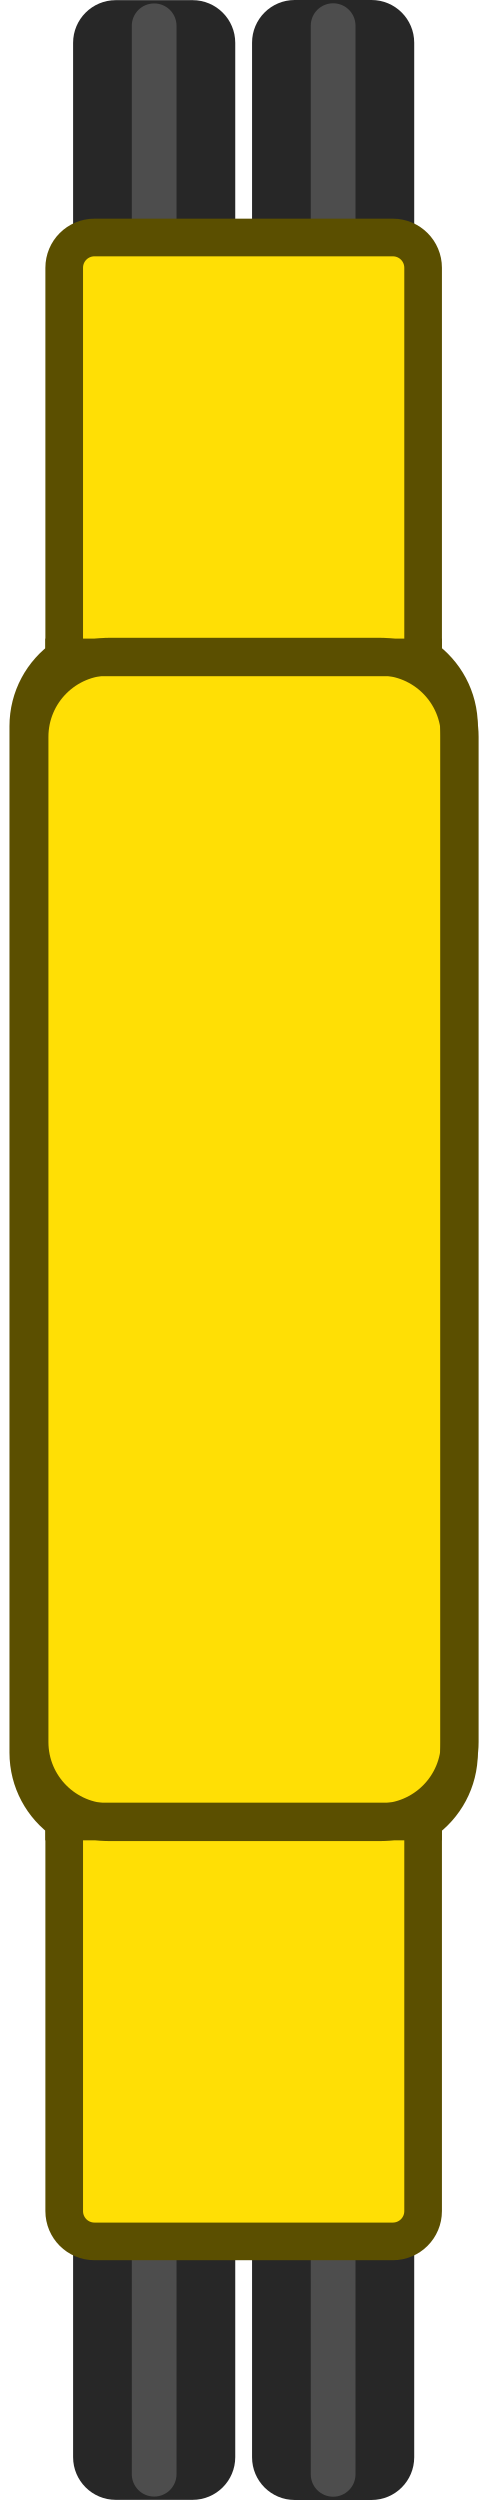
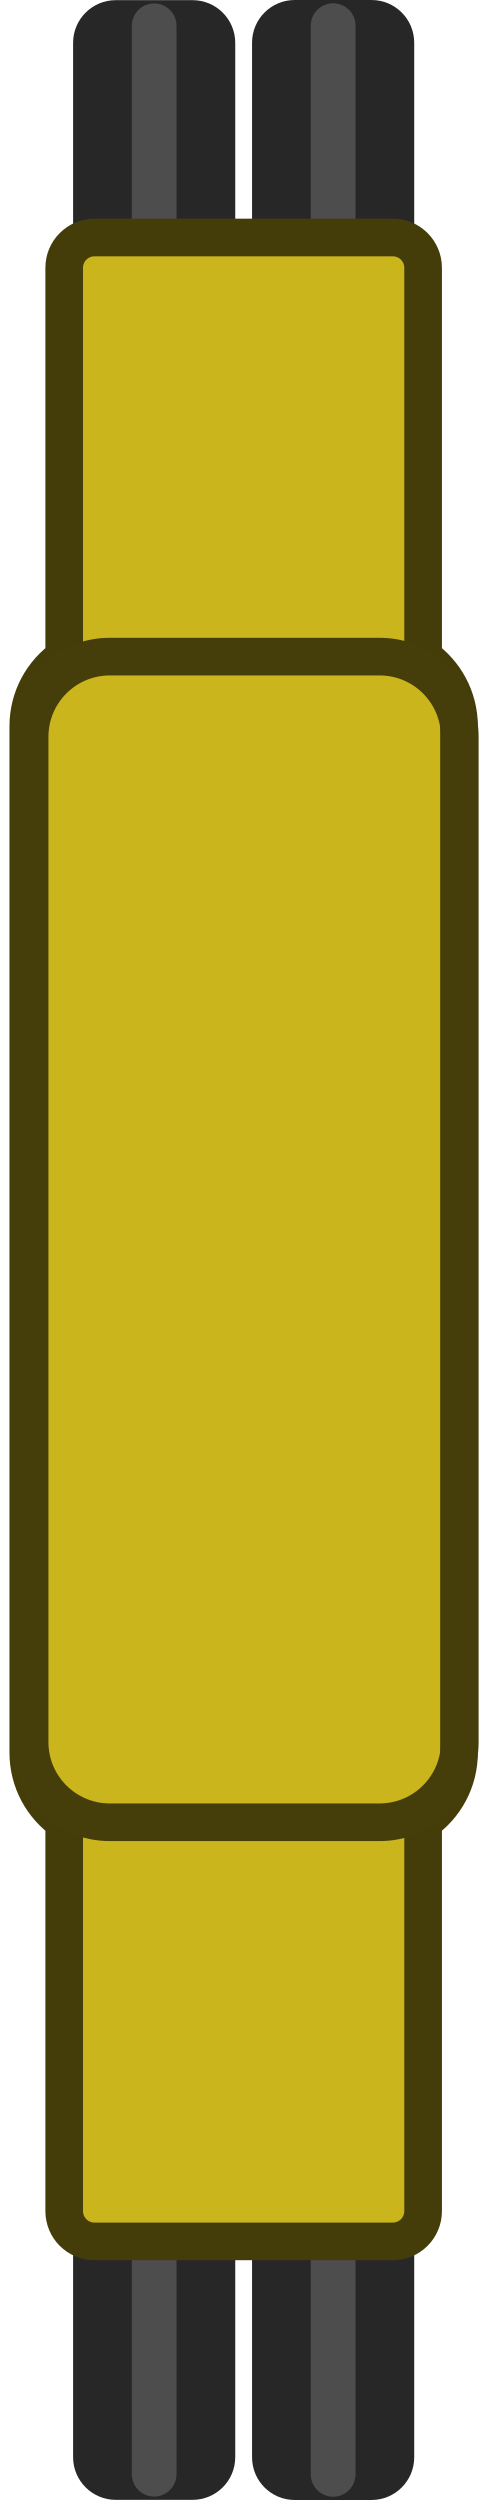
<svg xmlns="http://www.w3.org/2000/svg" width="122.634" height="629.149" viewBox="0 0 32.447 166.462" version="1.1" id="svg2068">
  <defs id="defs2065" />
  <g id="layer1" transform="translate(-140.5531,-63.8847)">
    <rect style="fill:#272727;stroke:none;stroke-width:2.356;stroke-linecap:square;stroke-linejoin:miter;paint-order:fill markers stroke;stop-color:#000000;fill-opacity:1" id="rect12608-1" width="10.797" height="24.679" x="145.42" y="205.659" ry="2.843" />
    <rect style="fill:#4d4d4d;stroke:none;stroke-width:1.873;stroke-linecap:square;stroke-linejoin:miter;paint-order:fill markers stroke;stop-color:#000000" id="rect12610-8" width="2.978" height="24.266" x="149.329" y="205.853" ry="1.489" />
    <rect style="fill:#272727;stroke:none;stroke-width:2.356;stroke-linecap:square;stroke-linejoin:miter;paint-order:fill markers stroke;stop-color:#000000;fill-opacity:1" id="rect12608-2-0" width="10.797" height="24.679" x="157.336" y="205.668" ry="2.843" />
    <rect style="fill:#4d4d4d;stroke:none;stroke-width:1.873;stroke-linecap:square;stroke-linejoin:miter;paint-order:fill markers stroke;stop-color:#000000" id="rect12610-3-8" width="2.978" height="24.266" x="161.246" y="205.862" ry="1.489" />
    <rect style="fill:#272727;stroke:none;stroke-width:2.356;stroke-linecap:square;stroke-linejoin:miter;paint-order:fill markers stroke;stop-color:#000000;fill-opacity:1" id="rect12608-5-7" width="10.797" height="24.679" x="145.42" y="-88.573" ry="2.843" transform="scale(1,-1)" />
    <rect style="fill:#4d4d4d;stroke:none;stroke-width:1.873;stroke-linecap:square;stroke-linejoin:miter;paint-order:fill markers stroke;stop-color:#000000" id="rect12610-4-5" width="2.978" height="24.266" x="149.329" y="-88.379" ry="1.489" transform="scale(1,-1)" />
    <rect style="fill:#272727;stroke:none;stroke-width:2.356;stroke-linecap:square;stroke-linejoin:miter;paint-order:fill markers stroke;stop-color:#000000;fill-opacity:1" id="rect12608-2-8-8" width="10.797" height="24.679" x="157.336" y="-88.563" ry="2.843" transform="scale(1,-1)" />
    <rect style="fill:#4d4d4d;stroke:none;stroke-width:1.873;stroke-linecap:square;stroke-linejoin:miter;paint-order:fill markers stroke;stop-color:#000000" id="rect12610-3-6-2" width="2.978" height="24.266" x="161.246" y="-88.369" ry="1.489" transform="scale(1,-1)" />
-     <path id="rect11759-6-5" style="fill:#ffdf05;fill-opacity:1;stroke:#5b4f00;stroke-width:2.507;stroke-linecap:square;stroke-linejoin:miter;stroke-opacity:1;paint-order:fill markers stroke;stop-color:#000000;stroke-dasharray:none" d="M 146.846 -79.698 C 145.728 -79.698 144.828 -80.598 144.828 -81.717 L 144.828 -107.657 C 143.381 -108.665 142.437 -110.339 142.437 -112.243 L 142.437 -113.649 L 142.437 -179.177 L 142.437 -180.583 C 142.437 -182.487 143.381 -184.161 144.828 -185.169 L 144.828 -211.109 C 144.828 -212.228 145.728 -213.128 146.846 -213.128 L 166.707 -213.128 C 167.825 -213.128 168.726 -212.228 168.726 -211.109 L 168.726 -185.169 C 170.172 -184.16 171.117 -182.487 171.117 -180.583 L 171.117 -179.177 L 171.117 -113.649 L 171.117 -112.243 C 171.117 -110.339 170.172 -108.666 168.726 -107.657 L 168.726 -81.717 C 168.726 -80.598 167.825 -79.698 166.707 -79.698 L 146.846 -79.698 z " transform="scale(1,-1)" />
-     <path style="fill:#5b4f00;fill-opacity:1;stroke:#5b4f00;stroke-width:2.507;stroke-linecap:square;stroke-linejoin:round;stroke-opacity:1;stroke-dasharray:none" d="m 144.828,185.169 23.898,-5.3e-4" id="path2" />
-     <path style="fill:#5b4f00;fill-opacity:1;stroke:#5b4f00;stroke-width:2.507;stroke-linecap:square;stroke-linejoin:round;stroke-opacity:1;stroke-dasharray:none" d="m 144.828,107.657 23.898,5.3e-4" id="path3" />
-     <rect style="fill:none;fill-opacity:1;stroke:#5b4f00;stroke-width:2.507;stroke-linecap:square;stroke-linejoin:round;stroke-dasharray:none;stroke-opacity:1" id="rect3" width="28.644" height="77.615" x="142.524" y="107.605" ry="5.341" />
+     <path id="rect11759-6-5" style="fill:#cab51d;fill-opacity:1;stroke:#443d0a;stroke-width:2.507;stroke-linecap:square;stroke-linejoin:miter;stroke-opacity:1;paint-order:fill markers stroke;stop-color:#000000;stroke-dasharray:none" d="M 146.846 -79.698 C 145.728 -79.698 144.828 -80.598 144.828 -81.717 L 144.828 -107.657 C 143.381 -108.665 142.437 -110.339 142.437 -112.243 L 142.437 -113.649 L 142.437 -179.177 L 142.437 -180.583 C 142.437 -182.487 143.381 -184.161 144.828 -185.169 L 144.828 -211.109 C 144.828 -212.228 145.728 -213.128 146.846 -213.128 L 166.707 -213.128 C 167.825 -213.128 168.726 -212.228 168.726 -211.109 L 168.726 -185.169 C 170.172 -184.16 171.117 -182.487 171.117 -180.583 L 171.117 -179.177 L 171.117 -113.649 L 171.117 -112.243 C 171.117 -110.339 170.172 -108.666 168.726 -107.657 L 168.726 -81.717 C 168.726 -80.598 167.825 -79.698 166.707 -79.698 L 146.846 -79.698 z " transform="scale(1,-1)" />
+     <rect style="fill:none;fill-opacity:1;stroke:#453d0a;stroke-width:2.507;stroke-linecap:square;stroke-linejoin:round;stroke-dasharray:none;stroke-opacity:1" id="rect3" width="28.644" height="77.615" x="142.524" y="107.605" ry="5.341" />
  </g>
</svg>
